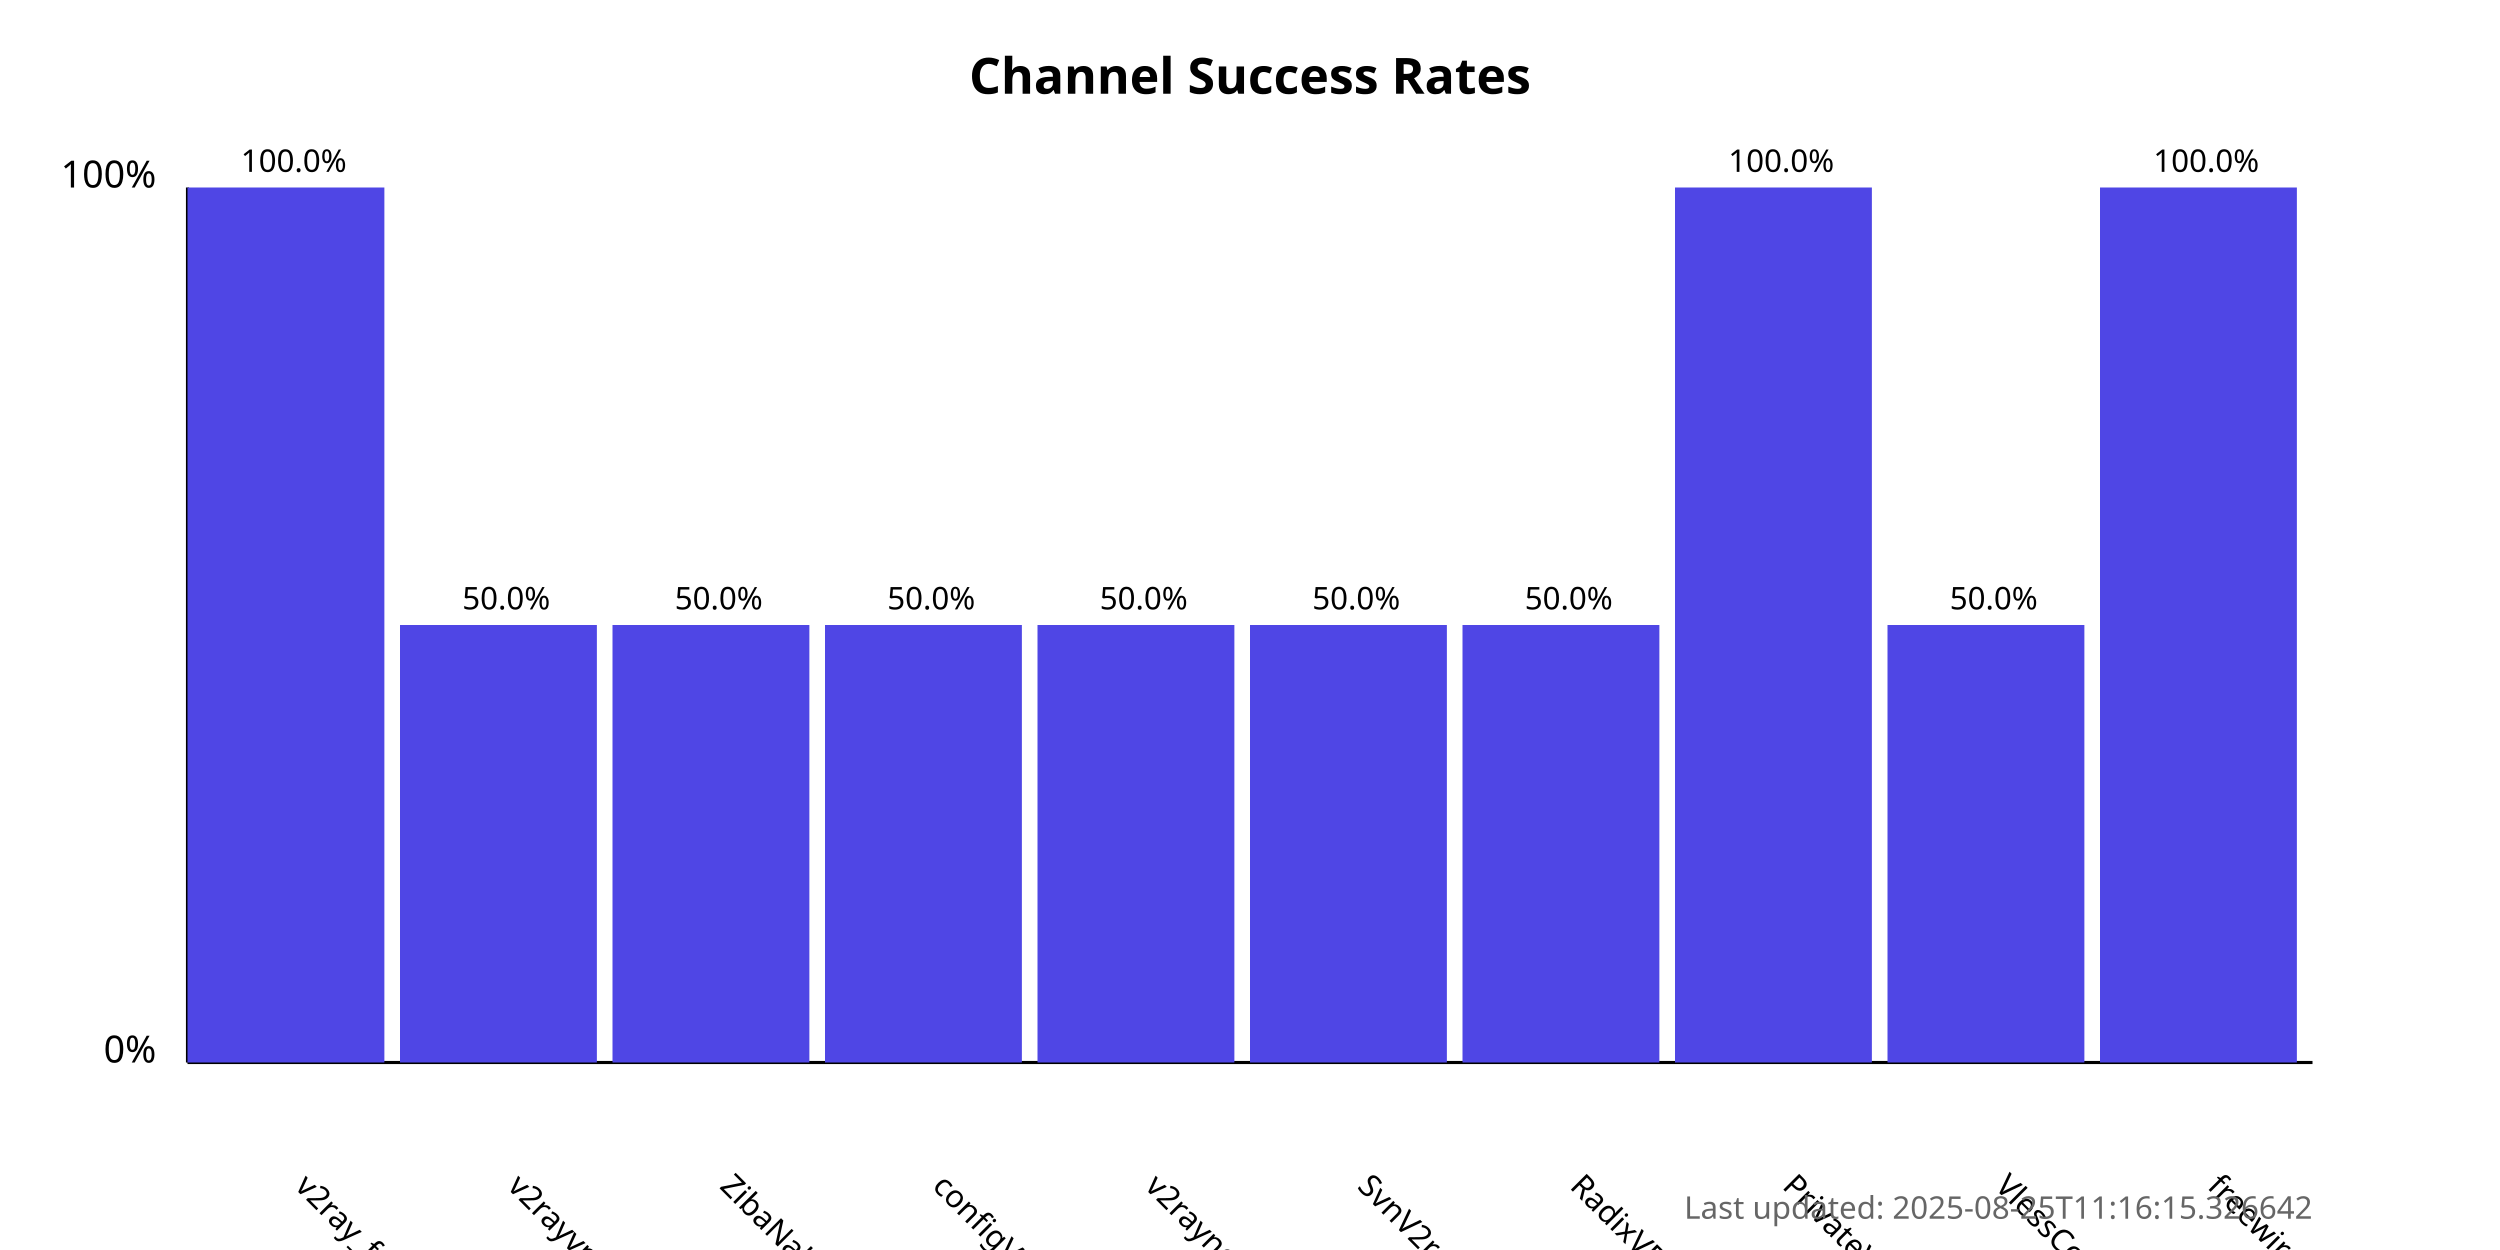
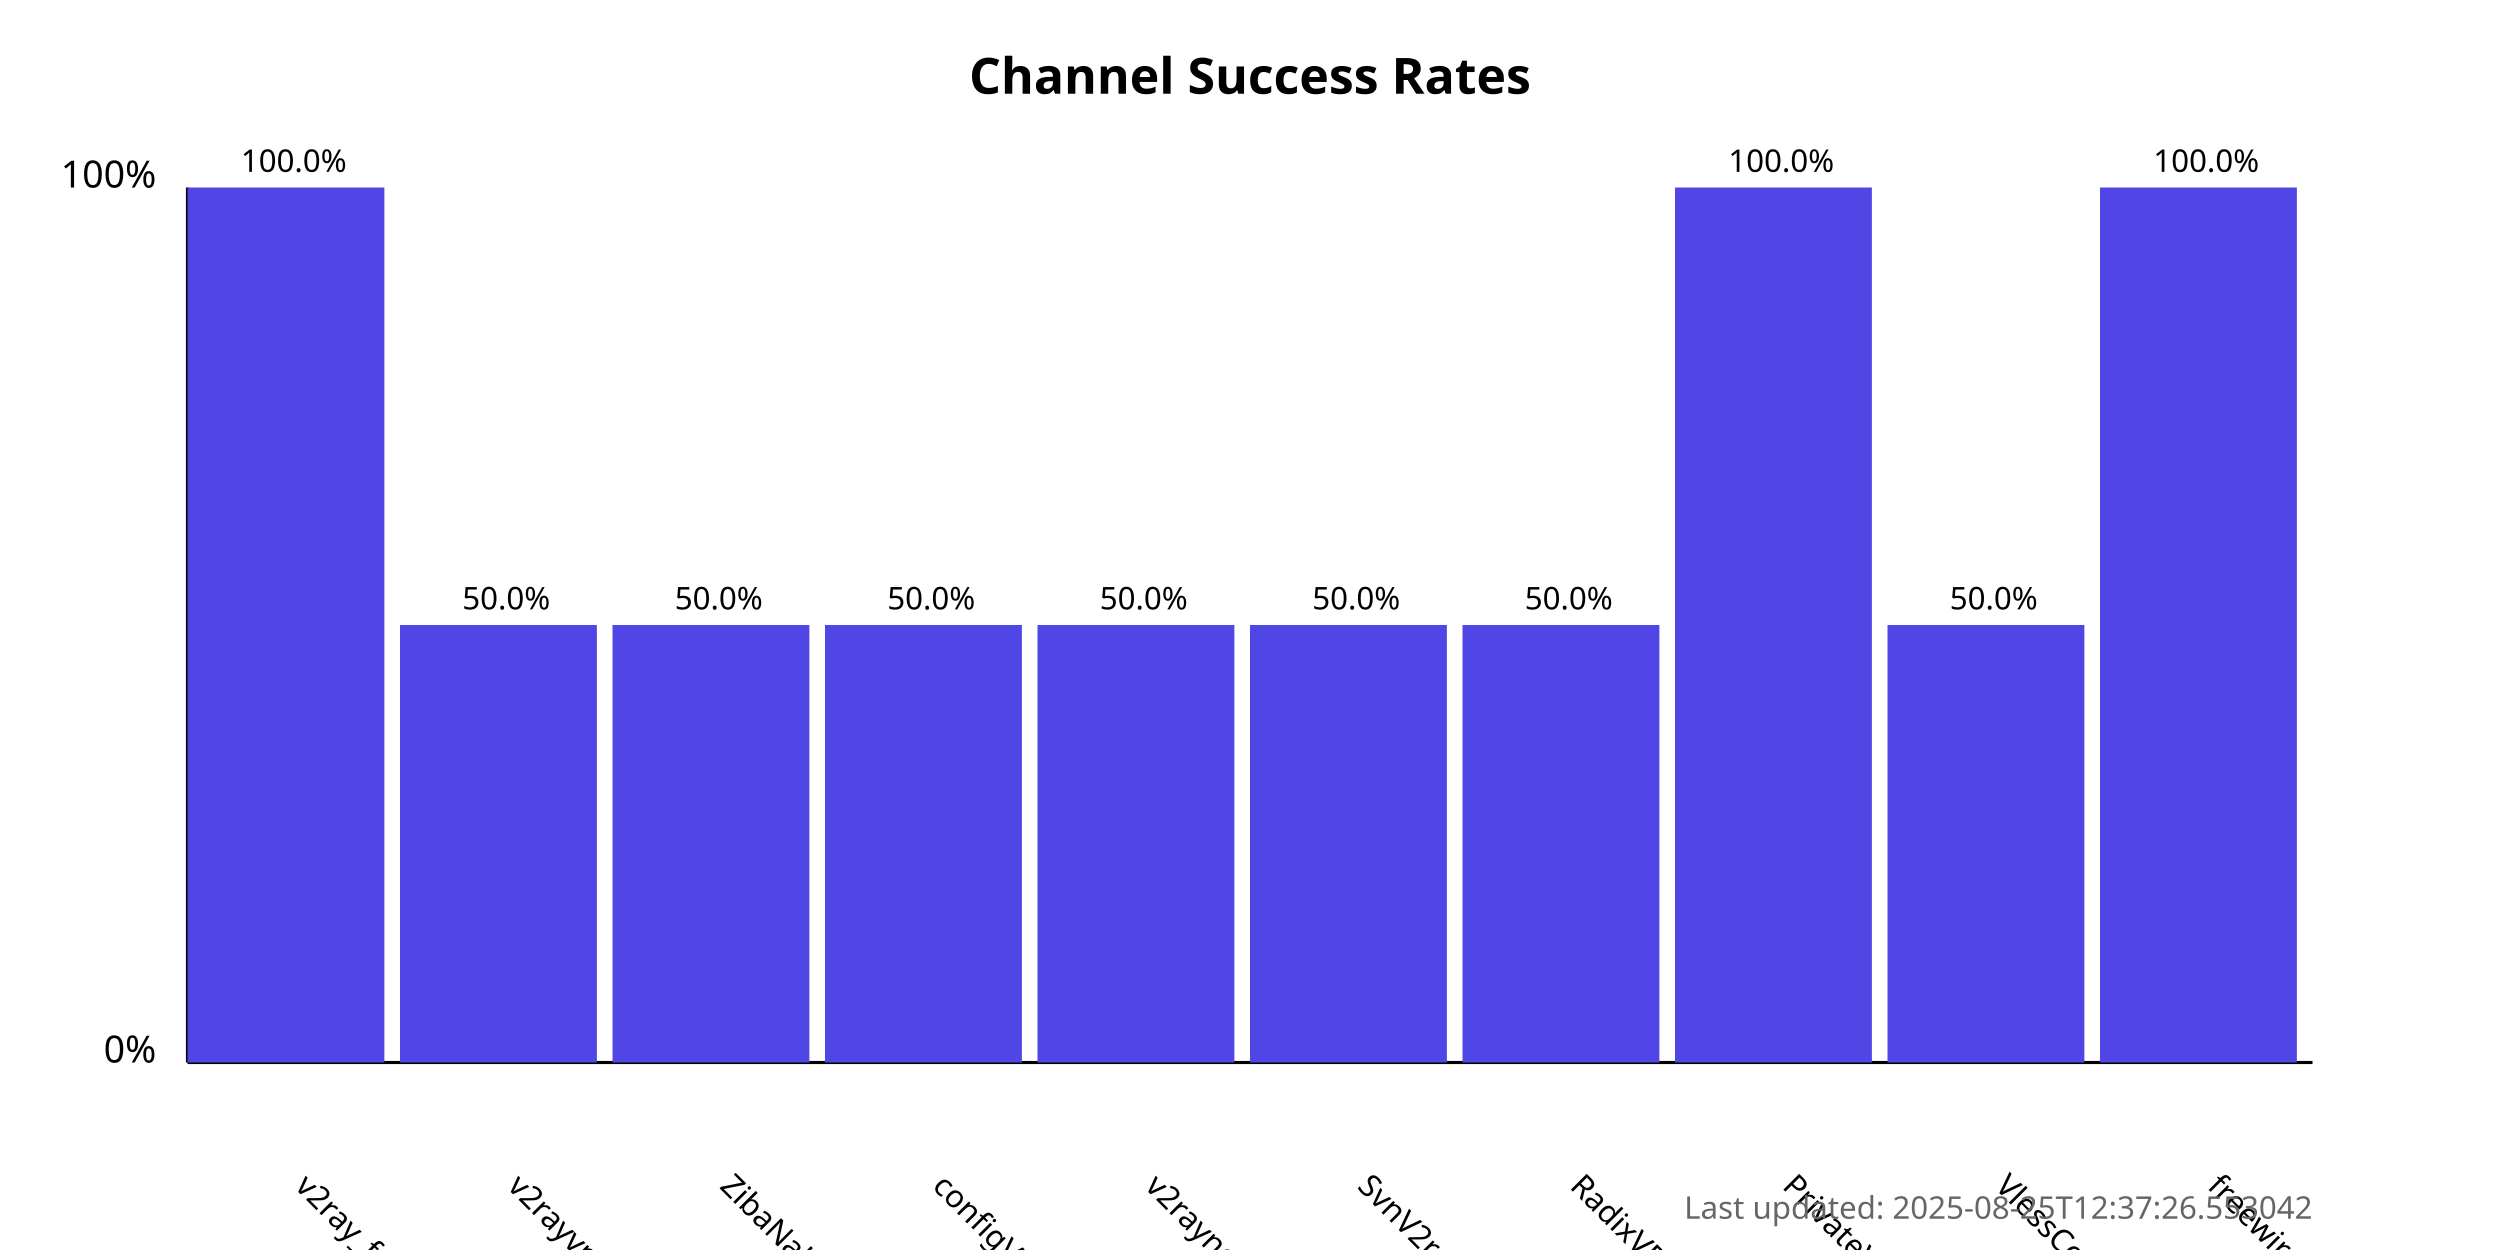
<svg xmlns="http://www.w3.org/2000/svg" width="800" height="400">
  <style>
            .chart-title { font: bold 16px sans-serif; }
            .axis-label { font: 12px sans-serif; }
            .tick-label { font: 10px sans-serif; }
            .bar { fill: #4f46e5; }
            .bar:hover { fill: #6366f1; }
            .timestamp { font: 10px sans-serif; fill: #666; }
        </style>
  <text x="400.0" y="30" text-anchor="middle" class="chart-title">
            Channel Success Rates
        </text>
  <line x1="60" y1="340" x2="60" y2="60" stroke="black" stroke-width="1" />
  <line x1="60" y1="340" x2="740" y2="340" stroke="black" stroke-width="1" />
  <text x="50" y="340" text-anchor="end" class="axis-label">0%</text>
  <text x="50" y="60" text-anchor="end" class="axis-label">100%</text>
  <g>
    <rect x="60" y="60.0" width="63.0" height="280.0" class="bar" />
    <text x="94.0" y="380" transform="rotate(45, 94.0, 380)" text-anchor="start" class="tick-label">
                v2ray_free_conf
            </text>
    <text x="94.0" y="55.0" text-anchor="middle" class="tick-label">
                100.0%
            </text>
  </g>
  <g>
    <rect x="128.0" y="200.0" width="63.0" height="140.0" class="bar" />
    <text x="162.0" y="380" transform="rotate(45, 162.0, 380)" text-anchor="start" class="tick-label">
                v2rayvpno
            </text>
    <text x="162.0" y="195.0" text-anchor="middle" class="tick-label">
                50.0%
            </text>
  </g>
  <g>
    <rect x="196.0" y="200.0" width="63.0" height="140.0" class="bar" />
    <text x="230.0" y="380" transform="rotate(45, 230.0, 380)" text-anchor="start" class="tick-label">
                ZibaNabz
            </text>
    <text x="230.0" y="195.0" text-anchor="middle" class="tick-label">
                50.0%
            </text>
  </g>
  <g>
    <rect x="264.0" y="200.0" width="63.0" height="140.0" class="bar" />
    <text x="298.0" y="380" transform="rotate(45, 298.0, 380)" text-anchor="start" class="tick-label">
                configV2rayForFree
            </text>
    <text x="298.0" y="195.0" text-anchor="middle" class="tick-label">
                50.0%
            </text>
  </g>
  <g>
    <rect x="332.0" y="200.0" width="63.0" height="140.0" class="bar" />
    <text x="366.0" y="380" transform="rotate(45, 366.0, 380)" text-anchor="start" class="tick-label">
                v2rayngvpn
            </text>
    <text x="366.0" y="195.0" text-anchor="middle" class="tick-label">
                50.0%
            </text>
  </g>
  <g>
    <rect x="400.0" y="200.0" width="63.0" height="140.0" class="bar" />
    <text x="434.0" y="380" transform="rotate(45, 434.0, 380)" text-anchor="start" class="tick-label">
                SvnV2ray
            </text>
    <text x="434.0" y="195.0" text-anchor="middle" class="tick-label">
                50.0%
            </text>
  </g>
  <g>
    <rect x="468.0" y="200.0" width="63.0" height="140.0" class="bar" />
    <text x="502.0" y="380" transform="rotate(45, 502.0, 380)" text-anchor="start" class="tick-label">
                RadixVPN
            </text>
    <text x="502.0" y="195.0" text-anchor="middle" class="tick-label">
                50.0%
            </text>
  </g>
  <g>
    <rect x="536.0" y="60.0" width="63.0" height="280.0" class="bar" />
    <text x="570.0" y="380" transform="rotate(45, 570.0, 380)" text-anchor="start" class="tick-label">
                PrivateVPNs
            </text>
    <text x="570.0" y="55.0" text-anchor="middle" class="tick-label">
                100.0%
            </text>
  </g>
  <g>
    <rect x="604.0" y="200.0" width="63.0" height="140.0" class="bar" />
    <text x="638.0" y="380" transform="rotate(45, 638.0, 380)" text-anchor="start" class="tick-label">
                VlessConfig
            </text>
    <text x="638.0" y="195.0" text-anchor="middle" class="tick-label">
                50.0%
            </text>
  </g>
  <g>
    <rect x="672.0" y="60.0" width="63.0" height="280.0" class="bar" />
    <text x="706.0" y="380" transform="rotate(45, 706.0, 380)" text-anchor="start" class="tick-label">
                freewireguard
            </text>
    <text x="706.0" y="55.0" text-anchor="middle" class="tick-label">
                100.0%
            </text>
  </g>
  <text x="740" y="390" text-anchor="end" class="timestamp">
-             Last updated: 2025-08-25T11:16:15.326642
+             Last updated: 2025-08-25T12:37:26.553042
        </text>
</svg>
